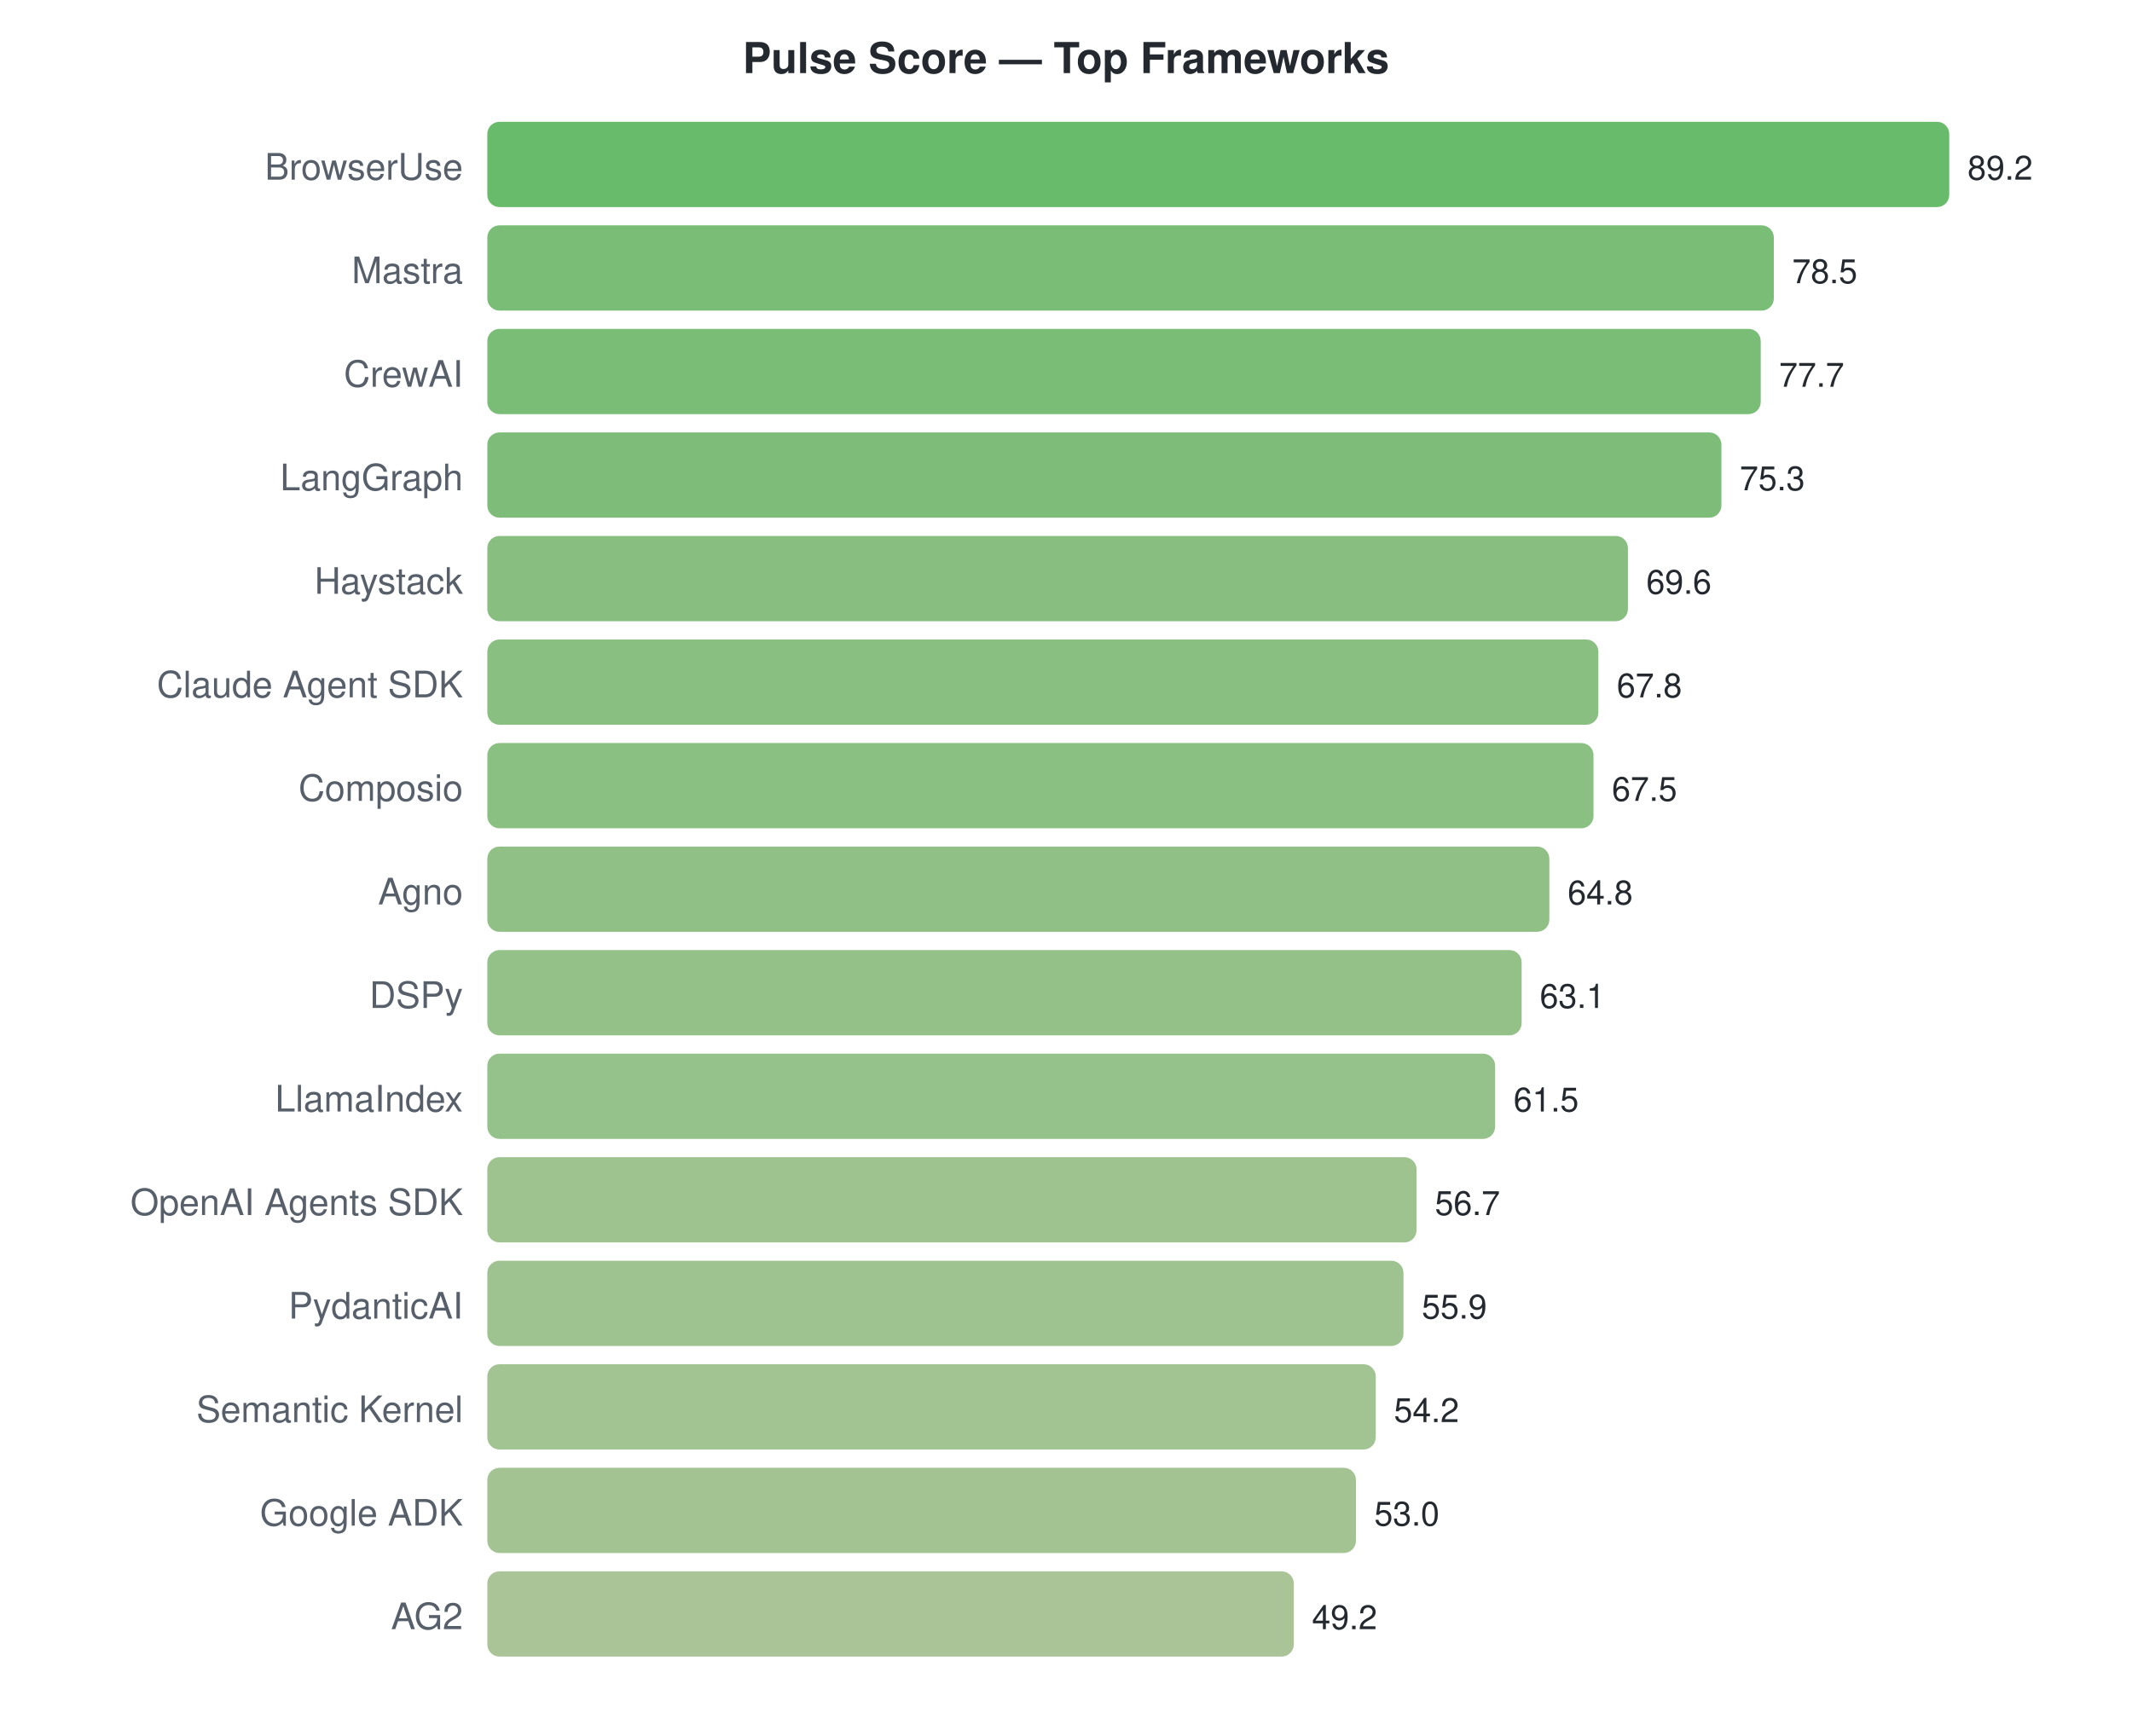
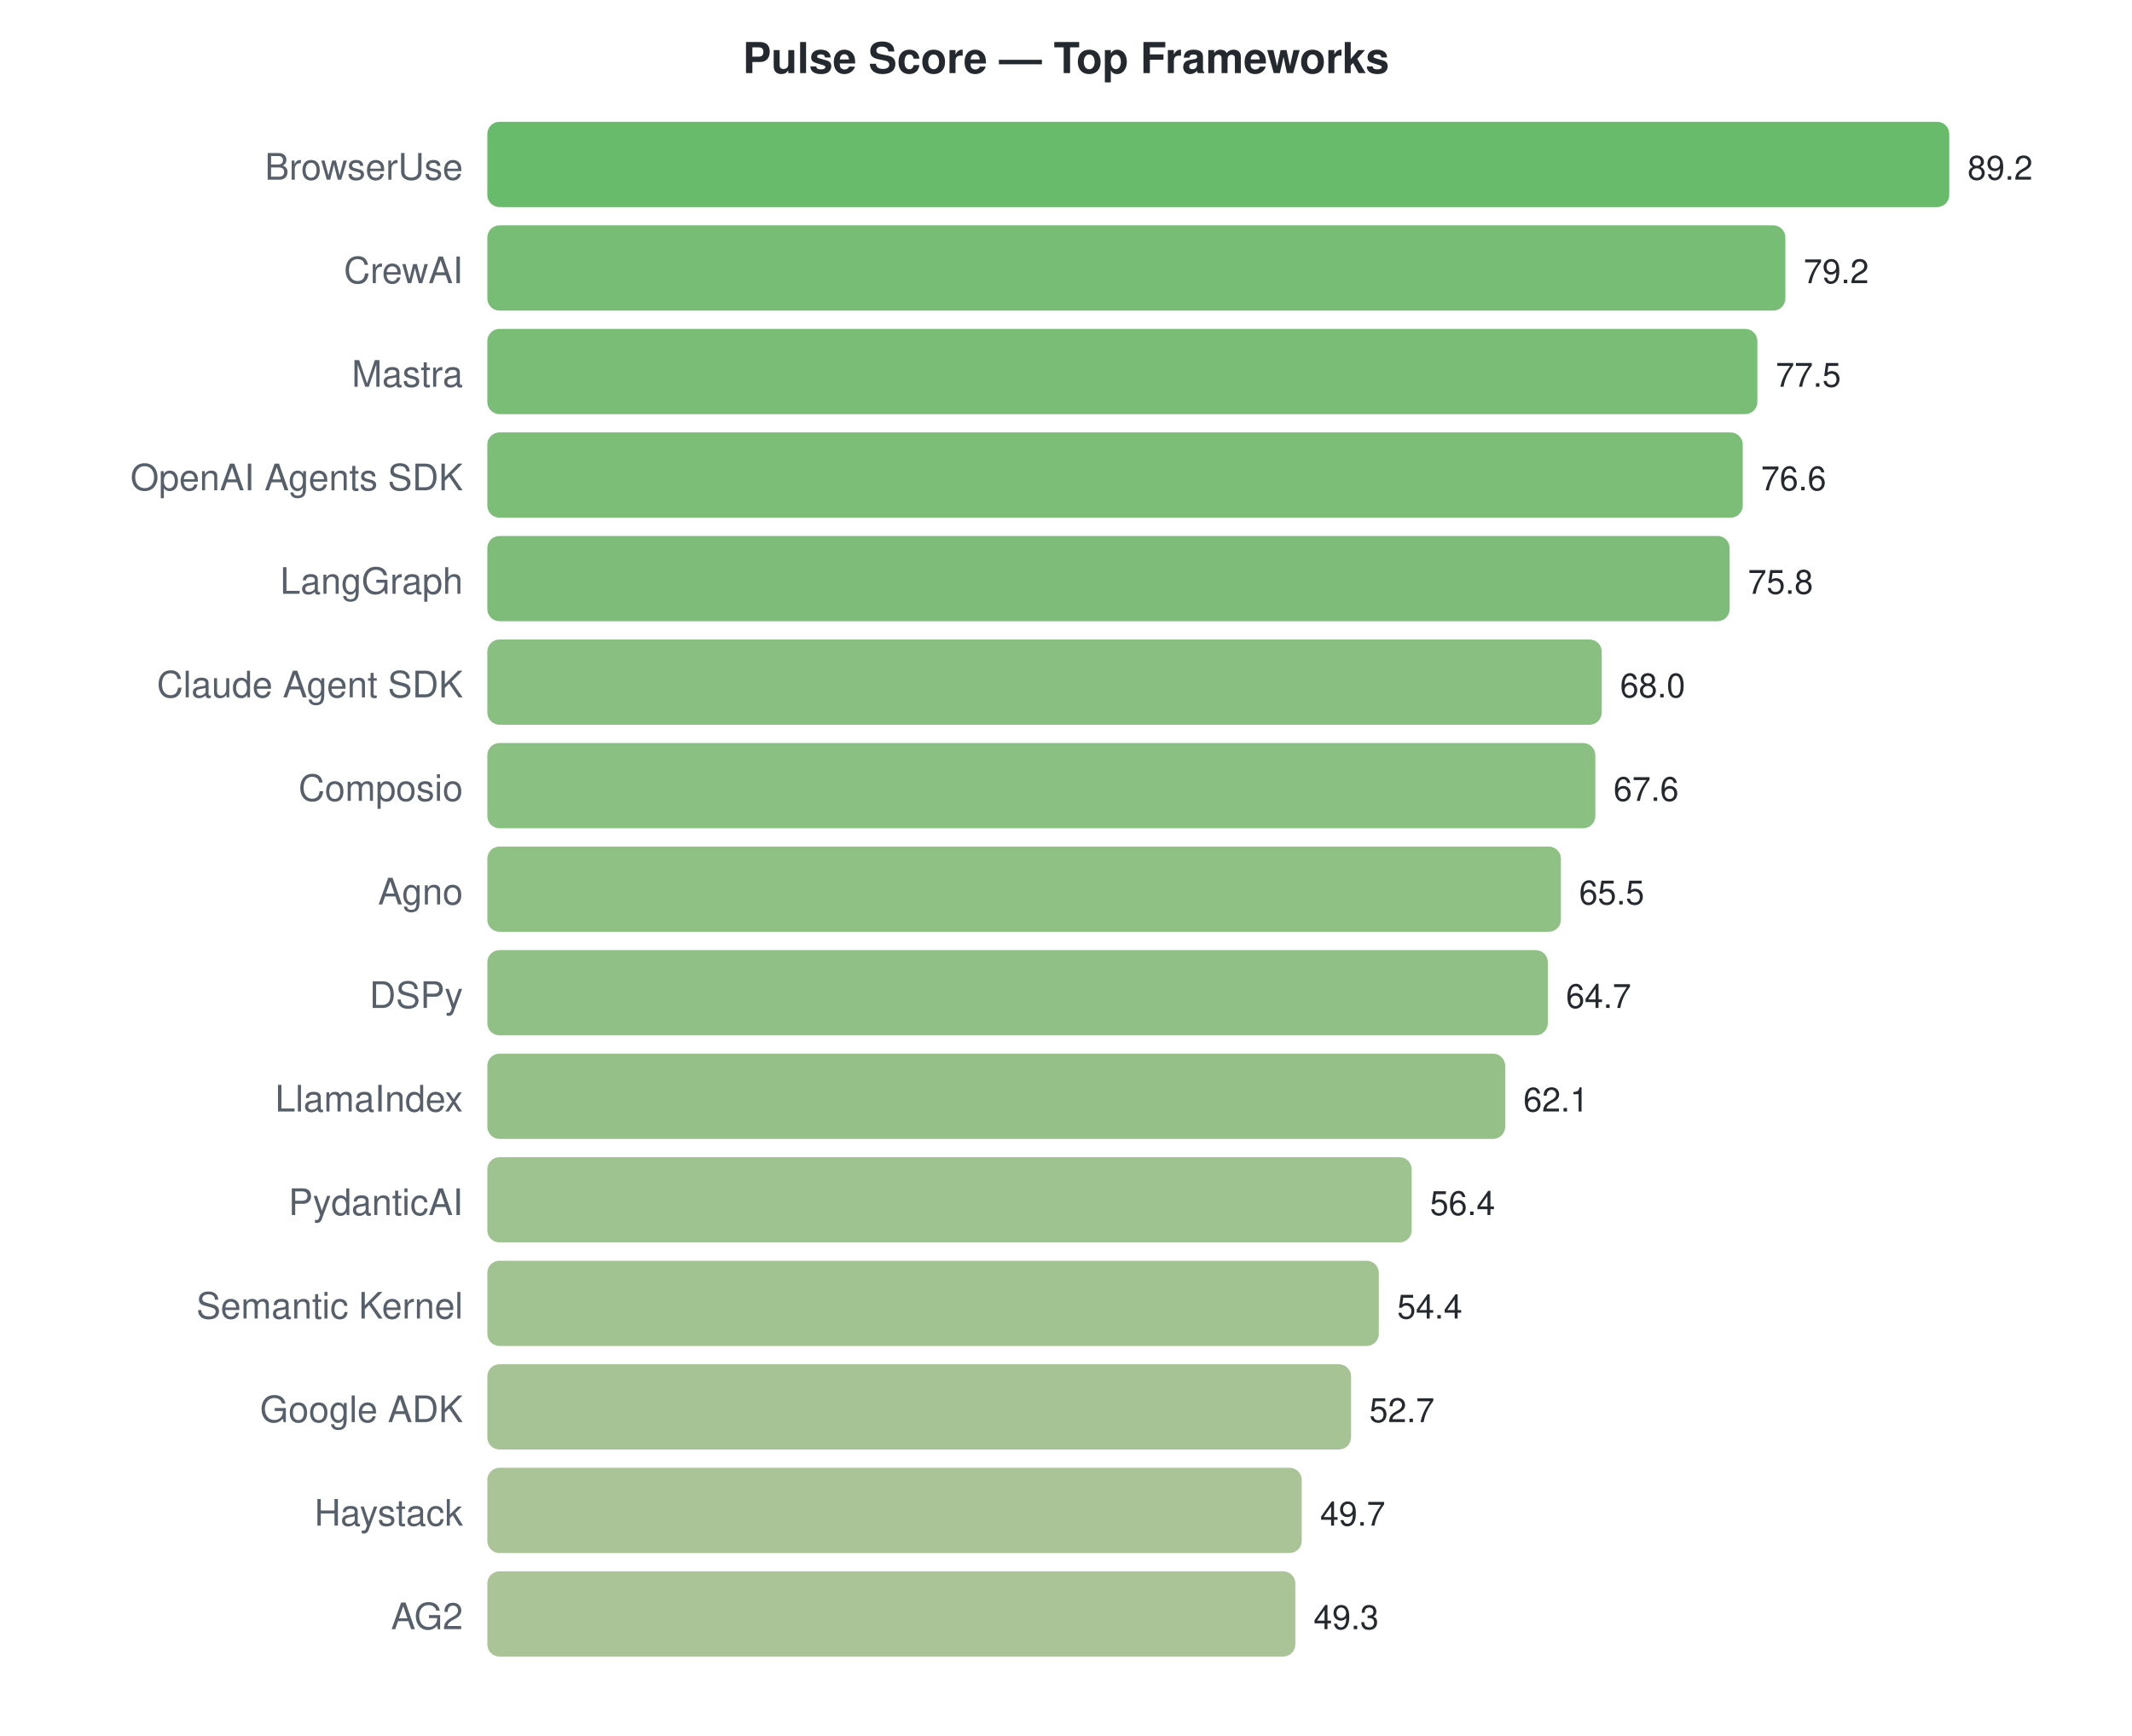
<svg xmlns="http://www.w3.org/2000/svg" width="700" height="570">
  <style>text { font-family: -apple-system, BlinkMacSystemFont, "Segoe UI", Helvetica, Arial, sans-serif; }</style>
  <text x="350" y="24" text-anchor="middle" font-size="14" font-weight="bold" fill="#24292f">Pulse Score — Top Frameworks</text>
  <text x="152" y="59" text-anchor="end" font-size="12" fill="#57606a">BrowserUse</text>
  <rect x="160" y="40" width="480.0" height="28" rx="4" fill="#4caf50" opacity="0.85" />
  <text x="646.0" y="59" font-size="11" fill="#24292f">89.2</text>
-   <text x="152" y="93" text-anchor="end" font-size="12" fill="#57606a">Mastra</text>
-   <rect x="160" y="74" width="422.4" height="28" rx="4" fill="#61b15e" opacity="0.85" />
-   <text x="588.422" y="93" font-size="11" fill="#24292f">78.5</text>
-   <text x="152" y="127" text-anchor="end" font-size="12" fill="#57606a">CrewAI</text>
-   <rect x="160" y="108" width="418.1" height="28" rx="4" fill="#63b25f" opacity="0.85" />
-   <text x="584.117" y="127" font-size="11" fill="#24292f">77.7</text>
-   <text x="152" y="161" text-anchor="end" font-size="12" fill="#57606a">LangGraph</text>
-   <rect x="160" y="142" width="405.2" height="28" rx="4" fill="#67b262" opacity="0.85" />
-   <text x="571.202" y="161" font-size="11" fill="#24292f">75.3</text>
-   <text x="152" y="195" text-anchor="end" font-size="12" fill="#57606a">Haystack</text>
-   <rect x="160" y="176" width="374.5" height="28" rx="4" fill="#73b46a" opacity="0.85" />
-   <text x="540.529" y="195" font-size="11" fill="#24292f">69.6</text>
+   <text x="152" y="93" text-anchor="end" font-size="12" fill="#57606a">CrewAI</text>
+   <rect x="160" y="74" width="426.2" height="28" rx="4" fill="#60b15d" opacity="0.85" />
+   <text x="592.188" y="93" font-size="11" fill="#24292f">79.2</text>
+   <text x="152" y="127" text-anchor="end" font-size="12" fill="#57606a">Mastra</text>
+   <rect x="160" y="108" width="417.0" height="28" rx="4" fill="#63b25f" opacity="0.85" />
+   <text x="583.04" y="127" font-size="11" fill="#24292f">77.5</text>
+   <text x="152" y="161" text-anchor="end" font-size="12" fill="#57606a">OpenAI Agents SDK</text>
+   <rect x="160" y="142" width="412.2" height="28" rx="4" fill="#65b260" opacity="0.85" />
+   <text x="578.197" y="161" font-size="11" fill="#24292f">76.6</text>
+   <text x="152" y="195" text-anchor="end" font-size="12" fill="#57606a">LangGraph</text>
+   <rect x="160" y="176" width="407.9" height="28" rx="4" fill="#66b262" opacity="0.85" />
+   <text x="573.892" y="195" font-size="11" fill="#24292f">75.8</text>
  <text x="152" y="229" text-anchor="end" font-size="12" fill="#57606a">Claude Agent SDK</text>
-   <rect x="160" y="210" width="364.8" height="28" rx="4" fill="#76b46c" opacity="0.85" />
-   <text x="530.843" y="229" font-size="11" fill="#24292f">67.8</text>
+   <rect x="160" y="210" width="365.9" height="28" rx="4" fill="#76b46c" opacity="0.85" />
+   <text x="531.919" y="229" font-size="11" fill="#24292f">68.0</text>
  <text x="152" y="263" text-anchor="end" font-size="12" fill="#57606a">Composio</text>
-   <rect x="160" y="244" width="363.2" height="28" rx="4" fill="#77b56d" opacity="0.85" />
-   <text x="529.229" y="263" font-size="11" fill="#24292f">67.5</text>
+   <rect x="160" y="244" width="363.8" height="28" rx="4" fill="#77b56d" opacity="0.85" />
+   <text x="529.767" y="263" font-size="11" fill="#24292f">67.6</text>
  <text x="152" y="297" text-anchor="end" font-size="12" fill="#57606a">Agno</text>
-   <rect x="160" y="278" width="348.7" height="28" rx="4" fill="#7cb570" opacity="0.85" />
-   <text x="514.7" y="297" font-size="11" fill="#24292f">64.8</text>
+   <rect x="160" y="278" width="352.5" height="28" rx="4" fill="#7bb56f" opacity="0.85" />
+   <text x="518.466" y="297" font-size="11" fill="#24292f">65.5</text>
  <text x="152" y="331" text-anchor="end" font-size="12" fill="#57606a">DSPy</text>
-   <rect x="160" y="312" width="339.6" height="28" rx="4" fill="#80b673" opacity="0.85" />
-   <text x="505.552" y="331" font-size="11" fill="#24292f">63.1</text>
+   <rect x="160" y="312" width="348.2" height="28" rx="4" fill="#7db570" opacity="0.85" />
+   <text x="514.161" y="331" font-size="11" fill="#24292f">64.7</text>
  <text x="152" y="365" text-anchor="end" font-size="12" fill="#57606a">LlamaIndex</text>
-   <rect x="160" y="346" width="330.9" height="28" rx="4" fill="#83b675" opacity="0.85" />
-   <text x="496.942" y="365" font-size="11" fill="#24292f">61.5</text>
-   <text x="152" y="399" text-anchor="end" font-size="12" fill="#57606a">OpenAI Agents SDK</text>
-   <rect x="160" y="380" width="305.1" height="28" rx="4" fill="#8db87b" opacity="0.85" />
-   <text x="471.112" y="399" font-size="11" fill="#24292f">56.7</text>
-   <text x="152" y="433" text-anchor="end" font-size="12" fill="#57606a">PydanticAI</text>
-   <rect x="160" y="414" width="300.8" height="28" rx="4" fill="#8eb87c" opacity="0.85" />
-   <text x="466.807" y="433" font-size="11" fill="#24292f">55.9</text>
-   <text x="152" y="467" text-anchor="end" font-size="12" fill="#57606a">Semantic Kernel</text>
-   <rect x="160" y="448" width="291.7" height="28" rx="4" fill="#92b87f" opacity="0.85" />
-   <text x="457.659" y="467" font-size="11" fill="#24292f">54.2</text>
-   <text x="152" y="501" text-anchor="end" font-size="12" fill="#57606a">Google ADK</text>
-   <rect x="160" y="482" width="285.2" height="28" rx="4" fill="#94b980" opacity="0.85" />
-   <text x="451.202" y="501" font-size="11" fill="#24292f">53.0</text>
+   <rect x="160" y="346" width="334.2" height="28" rx="4" fill="#82b674" opacity="0.85" />
+   <text x="500.17" y="365" font-size="11" fill="#24292f">62.1</text>
+   <text x="152" y="399" text-anchor="end" font-size="12" fill="#57606a">PydanticAI</text>
+   <rect x="160" y="380" width="303.5" height="28" rx="4" fill="#8db87c" opacity="0.85" />
+   <text x="469.498" y="399" font-size="11" fill="#24292f">56.4</text>
+   <text x="152" y="433" text-anchor="end" font-size="12" fill="#57606a">Semantic Kernel</text>
+   <rect x="160" y="414" width="292.7" height="28" rx="4" fill="#91b87e" opacity="0.85" />
+   <text x="458.735" y="433" font-size="11" fill="#24292f">54.4</text>
+   <text x="152" y="467" text-anchor="end" font-size="12" fill="#57606a">Google ADK</text>
+   <rect x="160" y="448" width="283.6" height="28" rx="4" fill="#95b981" opacity="0.85" />
+   <text x="449.587" y="467" font-size="11" fill="#24292f">52.7</text>
+   <text x="152" y="501" text-anchor="end" font-size="12" fill="#57606a">Haystack</text>
+   <rect x="160" y="482" width="267.4" height="28" rx="4" fill="#9bba85" opacity="0.85" />
+   <text x="433.444" y="501" font-size="11" fill="#24292f">49.7</text>
  <text x="152" y="535" text-anchor="end" font-size="12" fill="#57606a">AG2</text>
-   <rect x="160" y="516" width="264.8" height="28" rx="4" fill="#9cba85" opacity="0.85" />
-   <text x="430.753" y="535" font-size="11" fill="#24292f">49.2</text>
+   <rect x="160" y="516" width="265.3" height="28" rx="4" fill="#9cba85" opacity="0.85" />
+   <text x="431.291" y="535" font-size="11" fill="#24292f">49.3</text>
</svg>
